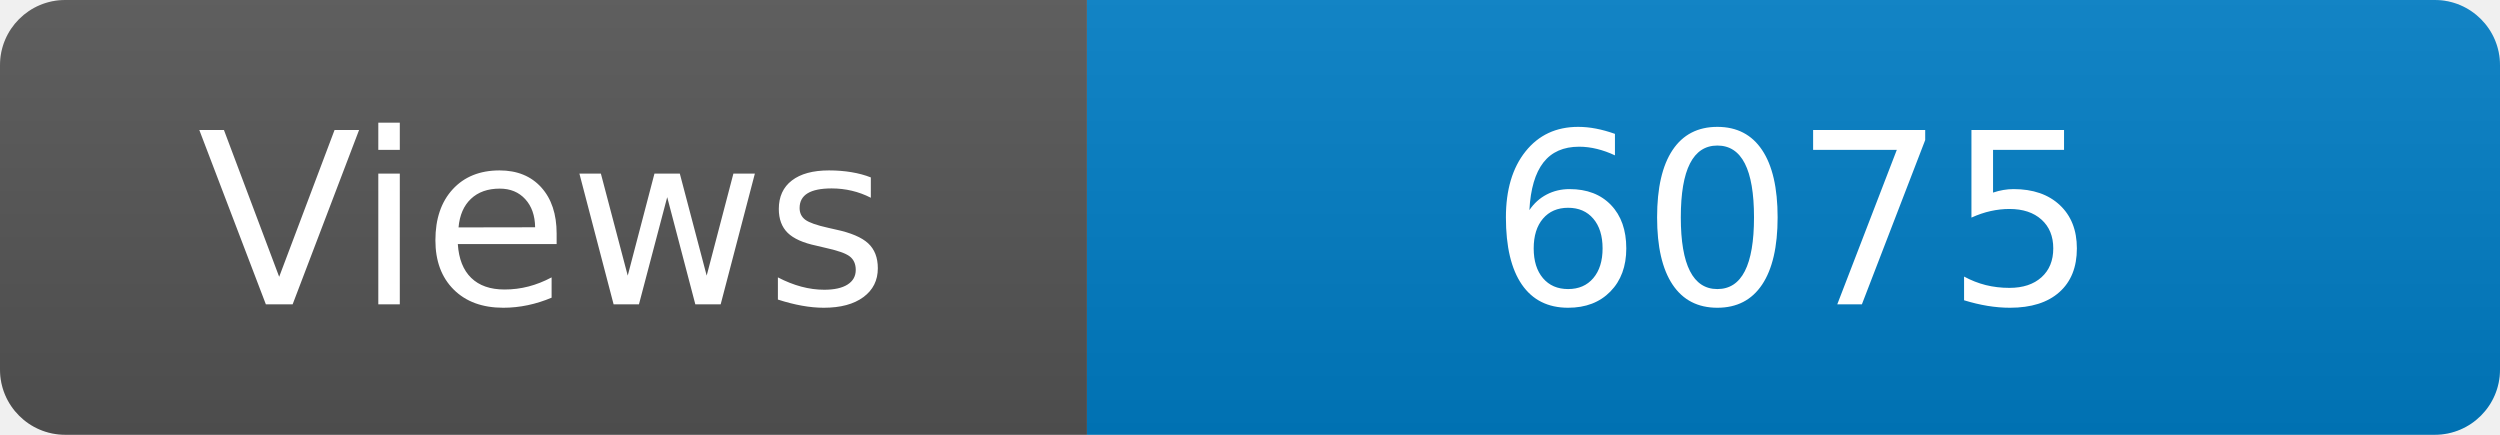
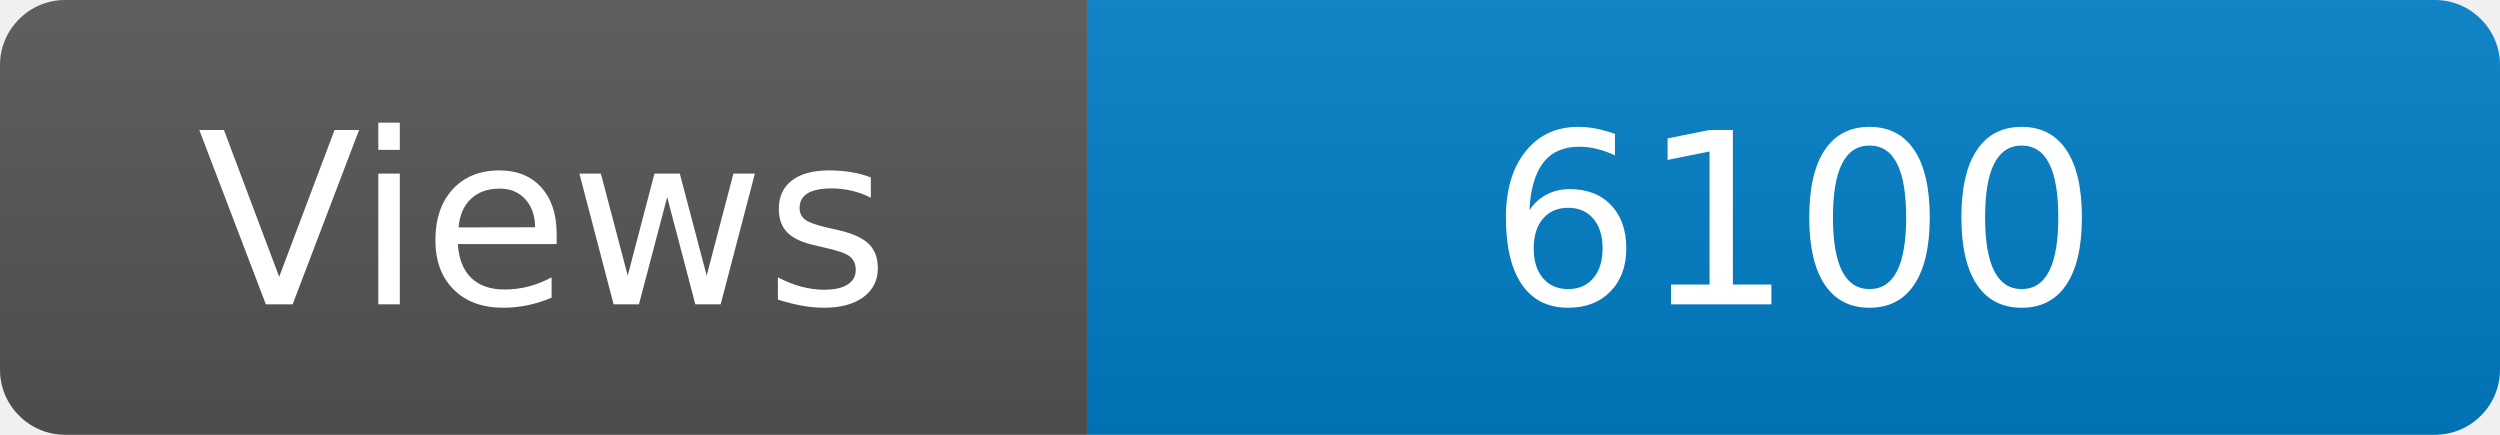
<svg xmlns="http://www.w3.org/2000/svg" width="115" height="20" role="img" aria-label="Maintained?: yes">
  <linearGradient id="s" x2="0" y2="100%">
    <stop offset="0" stop-color="#bbb" stop-opacity=".1" />
    <stop offset="1" stop-opacity=".1" />
  </linearGradient>
  <clipPath id="r">
    <rect width="115" height="20" rx="3" fill="#fff" />
  </clipPath>
  <g clip-path="url(#r)">
    <rect width="50" height="20" fill="#555" />
    <rect x="50" width="160" height="20" fill="#007ec6" />
    <rect width="115" height="20" fill="url(#s)" />
  </g>
  <g fill="#fff" text-anchor="middle" font-family="Verdana,Geneva,DejaVu Sans,sans-serif" font-size="110">
    <text x="250" y="140" transform="scale(.1)" fill="#fff">Views</text>
-     <text x="825" y="140" transform="scale(.1)" fill="#fff">6075</text>
+     <text x="825" y="140" transform="scale(.1)" fill="#fff">6100</text>
  </g>
</svg>
